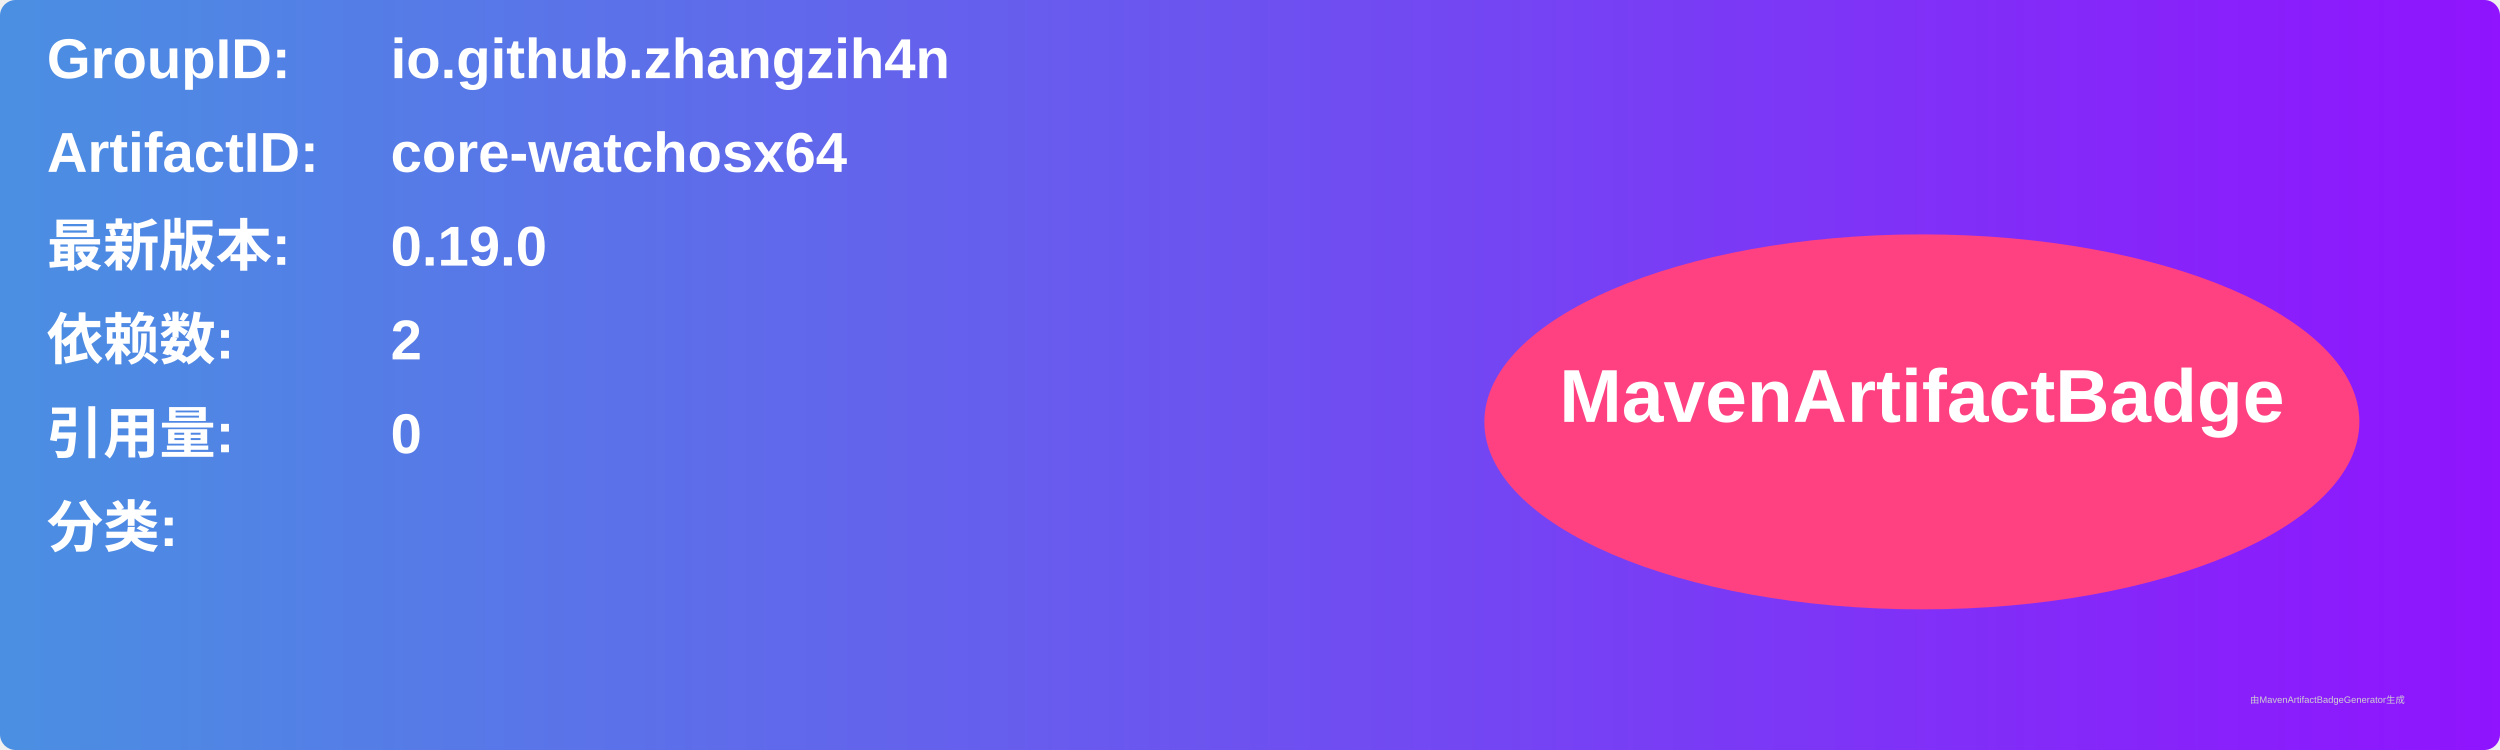
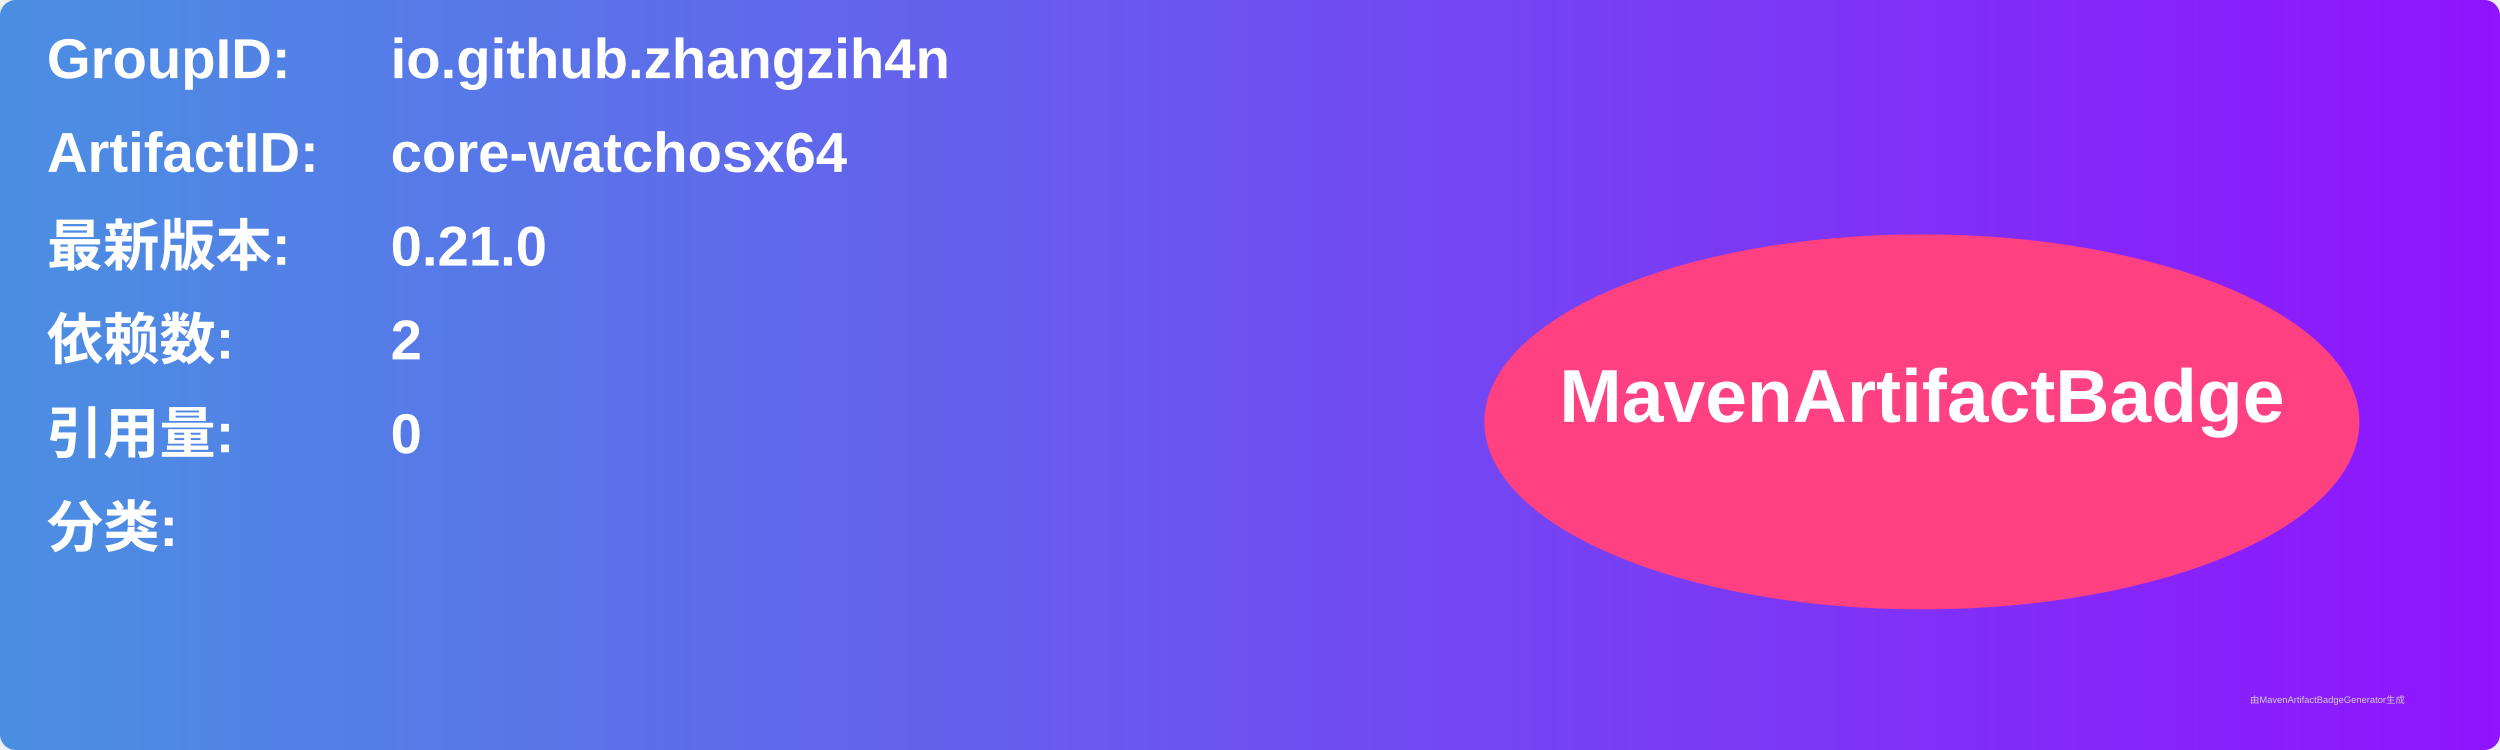
<svg xmlns="http://www.w3.org/2000/svg" width="800" height="240" viewBox="0 0 800 240">
  <linearGradient id="grad" x1="0%" y1="0%" x2="100%" y2="0%">
    <stop offset="0%" stop-color="#4a90e2" />
    <stop offset="100%" stop-color="#9013fe" />
  </linearGradient>
  <rect width="100%" height="100%" rx="5" ry="5" fill="url(#grad)" />
  <g transform="translate(15, 15)">
    <text x="0" y="10" font-family="Arial" font-size="18" fill="white" font-weight="bold" width="260">GroupID:</text>
    <text x="110" y="10" font-family="Arial" font-size="18" fill="white" font-weight="bold" width="460">io.github.zhangzih4n</text>
    <text x="0" y="40" font-family="Arial" font-size="18" fill="white" font-weight="bold" width="260">ArtifactID:</text>
    <text x="110" y="40" font-family="Arial" font-size="18" fill="white" font-weight="bold" width="460">core-watchosx64</text>
    <text x="0" y="70" font-family="Arial" font-size="18" fill="white" font-weight="bold">最新版本:</text>
    <text x="110" y="70" font-family="Arial" font-size="18" fill="white" font-weight="bold">
-       <tspan font-weight="bold">0.19.0</tspan>
+       <tspan font-weight="bold">0.21.0</tspan>
    </text>
    <text x="0" y="100" font-family="Arial" font-size="18" fill="white" font-weight="bold">依赖数: </text>
    <text x="110" y="100" font-family="Arial" font-size="18" fill="white">
      <tspan font-weight="bold">2</tspan>
    </text>
    <text x="0" y="130" font-family="Arial" font-size="18" fill="white" font-weight="bold">引用量: </text>
    <text x="110" y="130" font-family="Arial" font-size="18" fill="white">
      <tspan font-weight="bold">0</tspan>
    </text>
    <text x="0" y="160" font-family="Arial" font-size="18" fill="white" font-weight="bold">分类:</text>
    <text x="10" y="190" font-family="Arial" font-size="10" fill="white">
      <tspan font-weight="bold" />
    </text>
    <ellipse cx="600" cy="120" rx="140" ry="60" fill="#ff4081" />
    <text x="600" y="120" text-anchor="middle" font-family="Arial" font-size="24" fill="white" font-weight="bold">MavenArtifactBadge</text>
  </g>
  <text x="720" y="225" font-family="Arial" font-size="3" fill="#d0d0d0">由MavenArtifactBadgeGenerator生成</text>
</svg>
